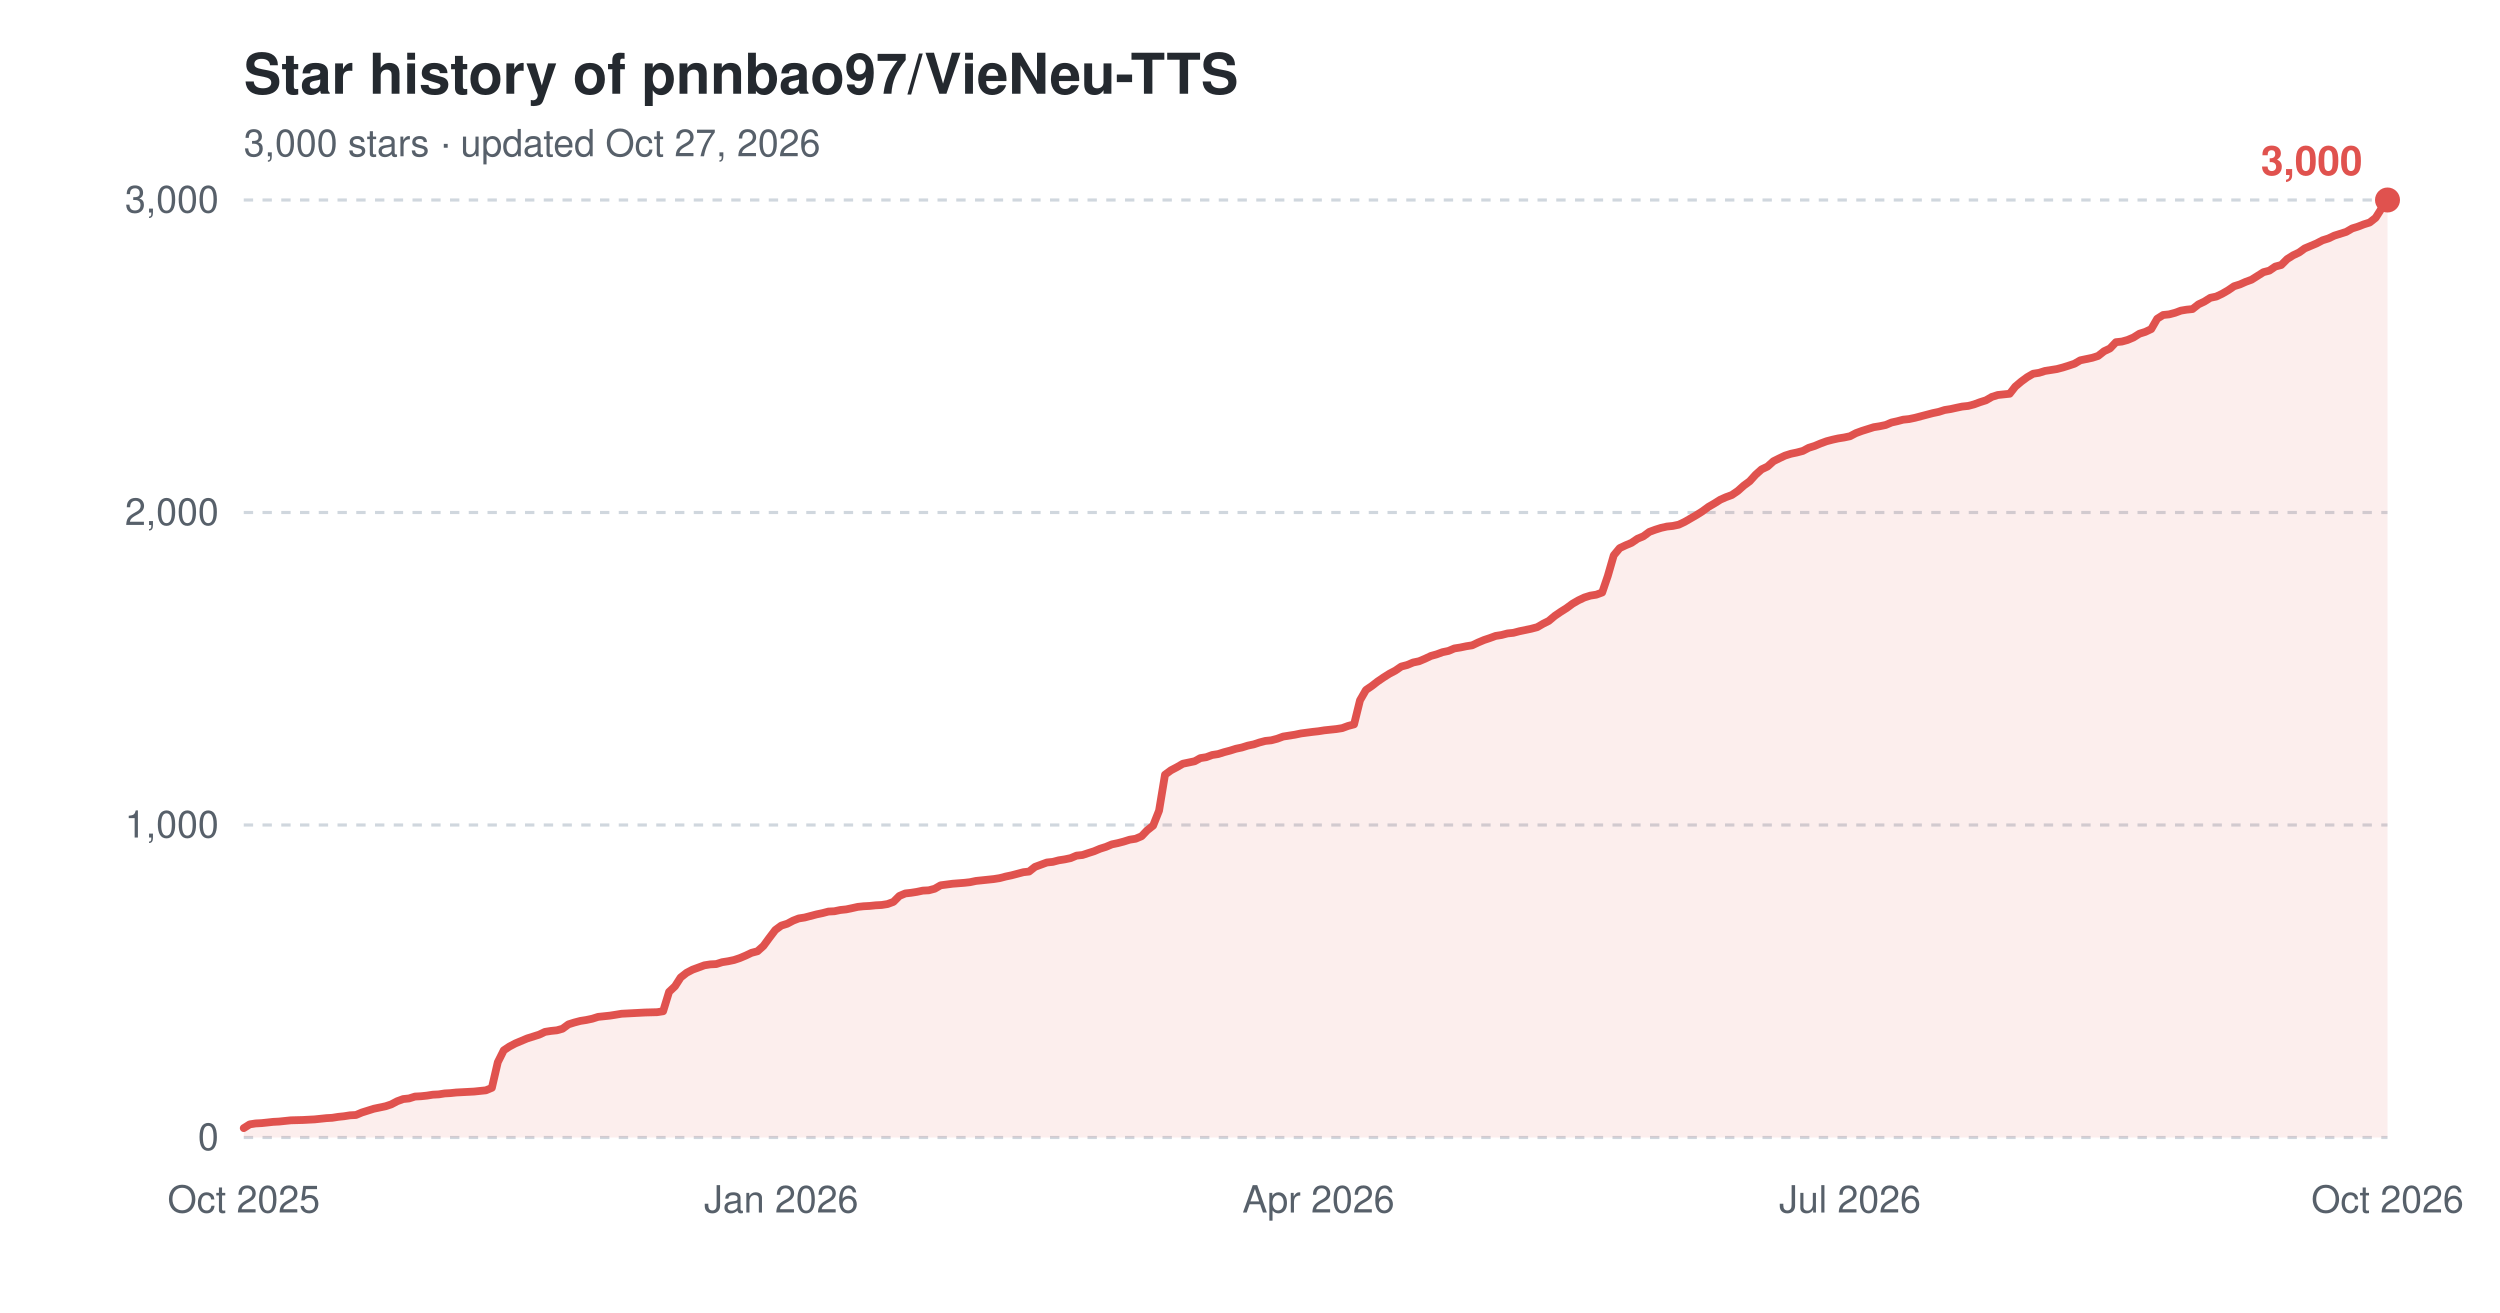
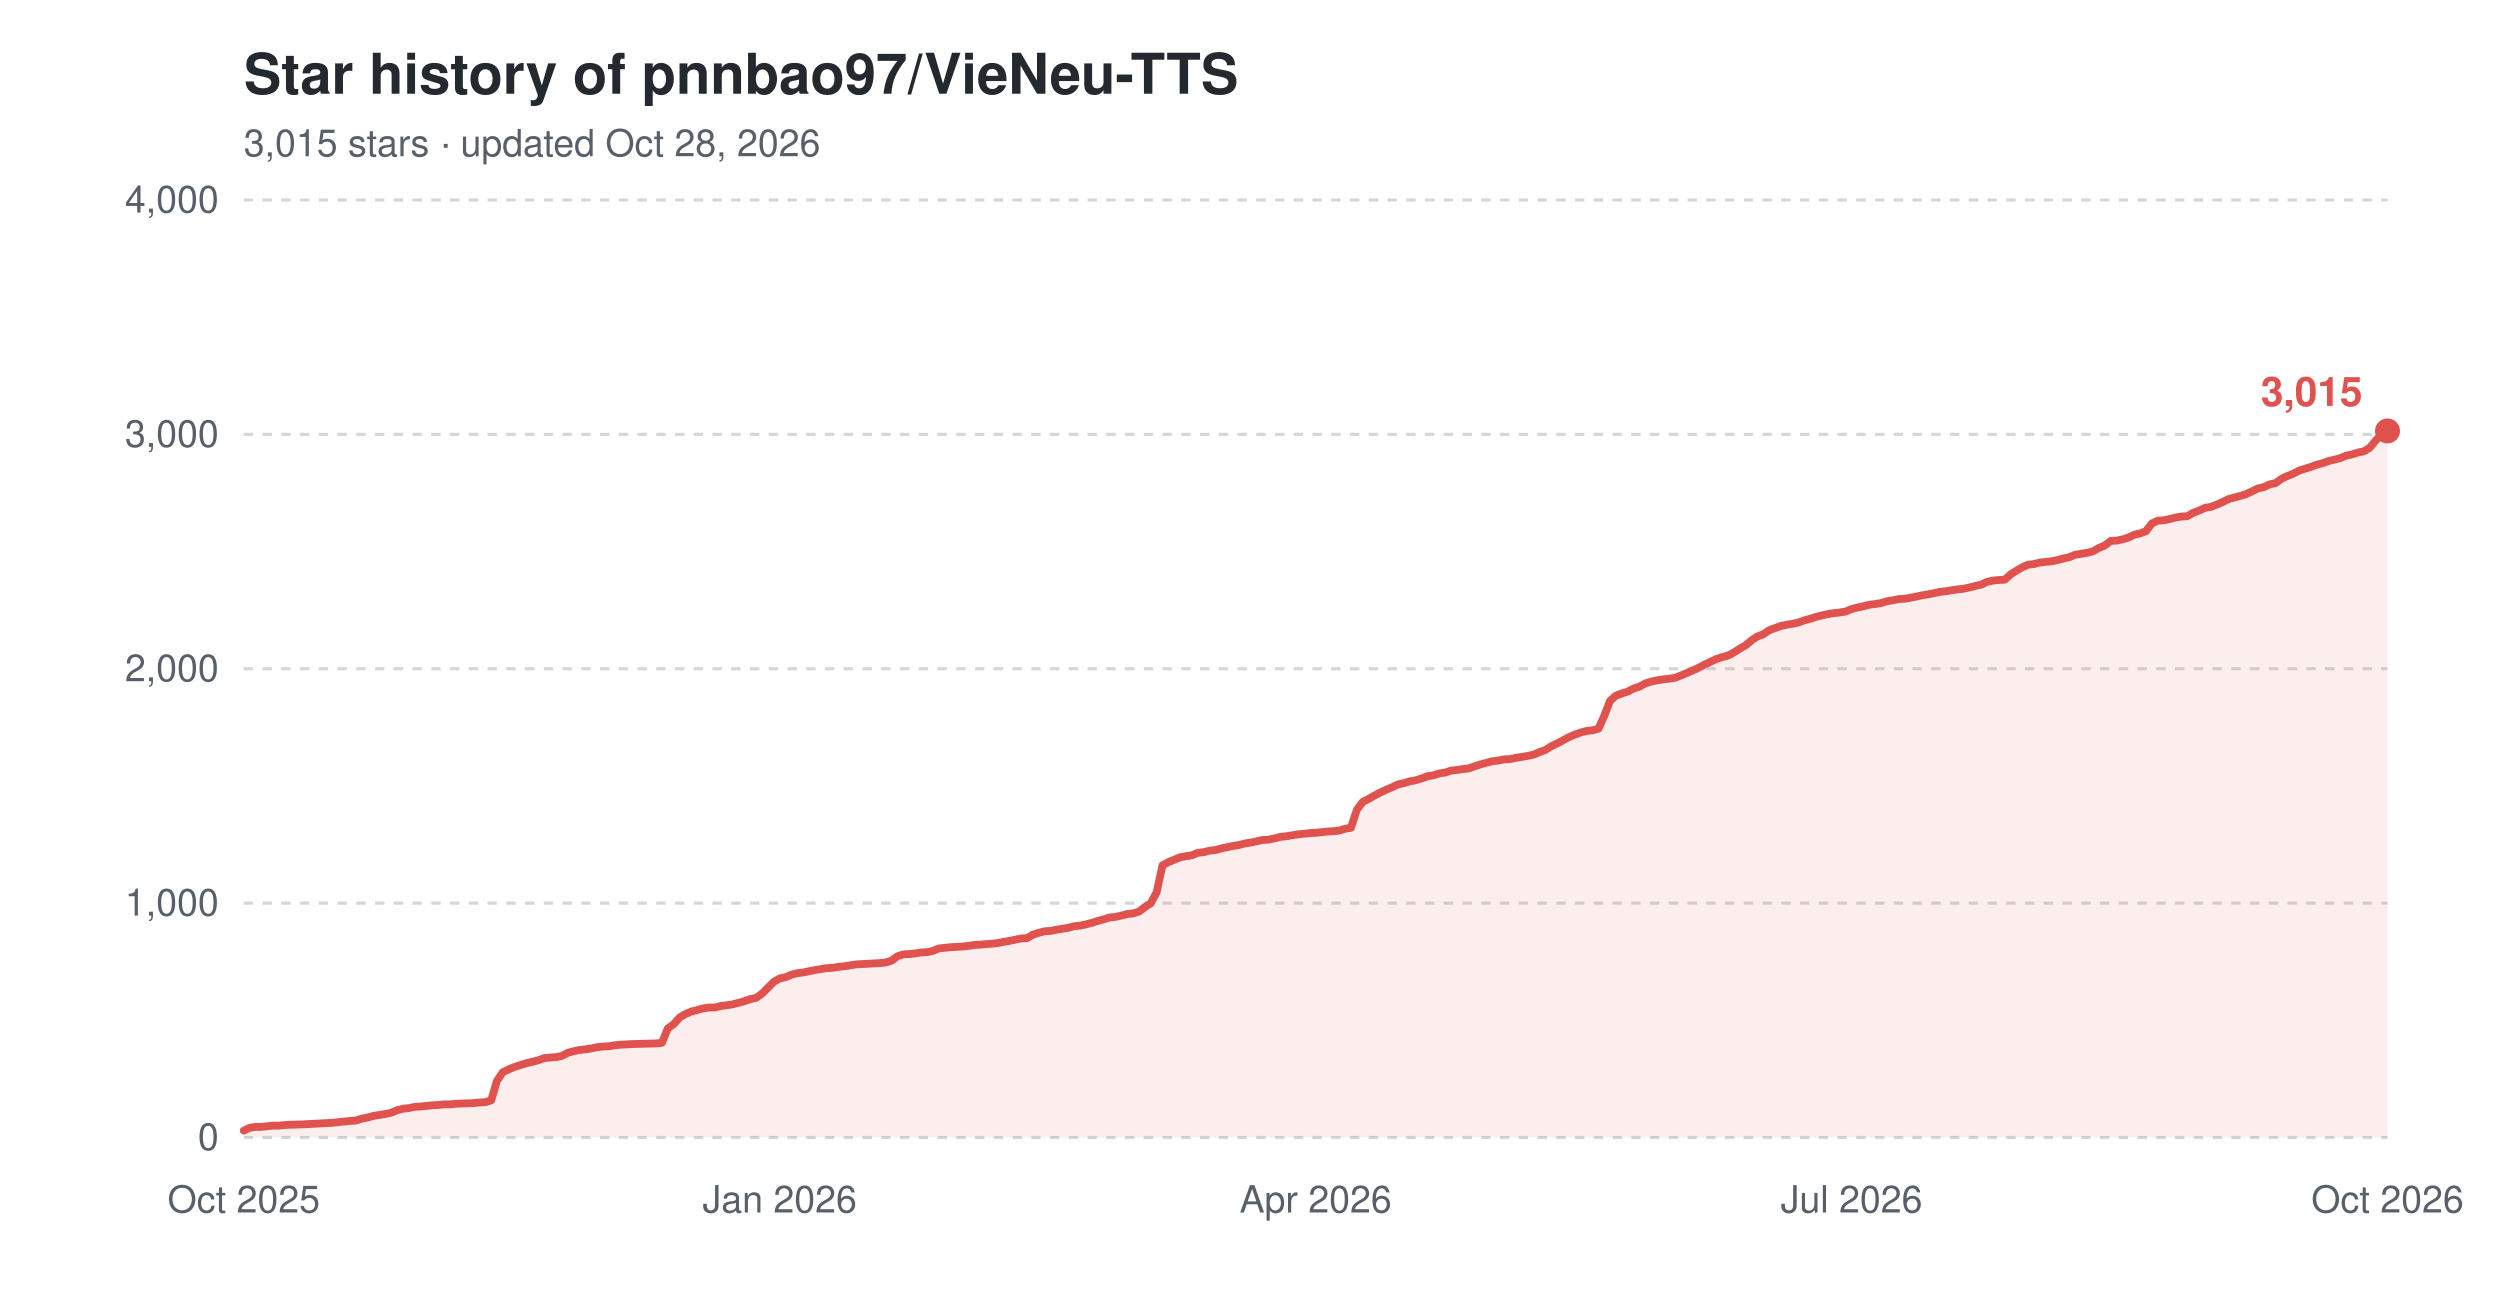
<svg xmlns="http://www.w3.org/2000/svg" width="800" height="420" viewBox="0 0 800 420" role="img" aria-label="Star history of pnnbao97/VieNeu-TTS">
  <text x="78" y="30" font-family="-apple-system,'Segoe UI',Helvetica,Arial,sans-serif" font-size="18" font-weight="600" fill="#24292f">Star history of pnnbao97/VieNeu-TTS</text>
-   <text x="78" y="50" font-family="-apple-system,'Segoe UI',Helvetica,Arial,sans-serif" font-size="12" fill="#57606a">3,000 stars · updated Oct 27, 2026</text>
+   <text x="78" y="50" font-family="-apple-system,'Segoe UI',Helvetica,Arial,sans-serif" font-size="12" fill="#57606a">3,015 stars · updated Oct 28, 2026</text>
  <line x1="78" y1="364.0" x2="764" y2="364.0" stroke="#d0d7de" stroke-width="1" stroke-dasharray="3,3" />
  <text x="70" y="368.0" font-family="-apple-system,'Segoe UI',Helvetica,Arial,sans-serif" font-size="12" text-anchor="end" fill="#57606a">0</text>
-   <line x1="78" y1="264.0" x2="764" y2="264.0" stroke="#d0d7de" stroke-width="1" stroke-dasharray="3,3" />
-   <text x="70" y="268.0" font-family="-apple-system,'Segoe UI',Helvetica,Arial,sans-serif" font-size="12" text-anchor="end" fill="#57606a">1,000</text>
-   <line x1="78" y1="164.0" x2="764" y2="164.0" stroke="#d0d7de" stroke-width="1" stroke-dasharray="3,3" />
-   <text x="70" y="168.0" font-family="-apple-system,'Segoe UI',Helvetica,Arial,sans-serif" font-size="12" text-anchor="end" fill="#57606a">2,000</text>
+   <line x1="78" y1="289.0" x2="764" y2="289.0" stroke="#d0d7de" stroke-width="1" stroke-dasharray="3,3" />
+   <text x="70" y="293.0" font-family="-apple-system,'Segoe UI',Helvetica,Arial,sans-serif" font-size="12" text-anchor="end" fill="#57606a">1,000</text>
+   <line x1="78" y1="214.0" x2="764" y2="214.0" stroke="#d0d7de" stroke-width="1" stroke-dasharray="3,3" />
+   <text x="70" y="218.0" font-family="-apple-system,'Segoe UI',Helvetica,Arial,sans-serif" font-size="12" text-anchor="end" fill="#57606a">2,000</text>
+   <line x1="78" y1="139.0" x2="764" y2="139.0" stroke="#d0d7de" stroke-width="1" stroke-dasharray="3,3" />
+   <text x="70" y="143.0" font-family="-apple-system,'Segoe UI',Helvetica,Arial,sans-serif" font-size="12" text-anchor="end" fill="#57606a">3,000</text>
  <line x1="78" y1="64.0" x2="764" y2="64.0" stroke="#d0d7de" stroke-width="1" stroke-dasharray="3,3" />
-   <text x="70" y="68.0" font-family="-apple-system,'Segoe UI',Helvetica,Arial,sans-serif" font-size="12" text-anchor="end" fill="#57606a">3,000</text>
+   <text x="70" y="68.0" font-family="-apple-system,'Segoe UI',Helvetica,Arial,sans-serif" font-size="12" text-anchor="end" fill="#57606a">4,000</text>
  <text x="78.0" y="388" font-family="-apple-system,'Segoe UI',Helvetica,Arial,sans-serif" font-size="12" text-anchor="middle" fill="#57606a">Oct 2025</text>
-   <text x="250.0" y="388" font-family="-apple-system,'Segoe UI',Helvetica,Arial,sans-serif" font-size="12" text-anchor="middle" fill="#57606a">Jan 2026</text>
-   <text x="421.9" y="388" font-family="-apple-system,'Segoe UI',Helvetica,Arial,sans-serif" font-size="12" text-anchor="middle" fill="#57606a">Apr 2026</text>
-   <text x="592.0" y="388" font-family="-apple-system,'Segoe UI',Helvetica,Arial,sans-serif" font-size="12" text-anchor="middle" fill="#57606a">Jul 2026</text>
+   <text x="249.5" y="388" font-family="-apple-system,'Segoe UI',Helvetica,Arial,sans-serif" font-size="12" text-anchor="middle" fill="#57606a">Jan 2026</text>
+   <text x="421.0" y="388" font-family="-apple-system,'Segoe UI',Helvetica,Arial,sans-serif" font-size="12" text-anchor="middle" fill="#57606a">Apr 2026</text>
+   <text x="592.5" y="388" font-family="-apple-system,'Segoe UI',Helvetica,Arial,sans-serif" font-size="12" text-anchor="middle" fill="#57606a">Jul 2026</text>
  <text x="764.0" y="388" font-family="-apple-system,'Segoe UI',Helvetica,Arial,sans-serif" font-size="12" text-anchor="middle" fill="#57606a">Oct 2026</text>
-   <path d="M78.0,361.0 L79.9,359.8 L81.8,359.5 L83.7,359.4 L85.6,359.2 L87.4,359.0 L89.3,358.9 L91.2,358.7 L93.1,358.5 L96.9,358.4 L100.7,358.2 L102.6,358.0 L104.5,357.8 L106.3,357.7 L108.2,357.4 L110.1,357.2 L112.0,356.9 L113.9,356.8 L115.8,356.0 L117.7,355.4 L119.6,354.8 L121.5,354.4 L123.4,354.0 L125.2,353.4 L127.1,352.4 L129.0,351.7 L130.9,351.5 L132.8,350.9 L134.7,350.8 L136.6,350.6 L138.5,350.3 L140.4,350.2 L142.3,349.9 L144.1,349.8 L146.0,349.6 L151.7,349.3 L153.6,349.1 L155.5,348.9 L157.4,348.1 L159.3,339.9 L161.2,336.1 L163.0,334.9 L164.9,333.9 L166.8,333.1 L168.7,332.3 L170.6,331.7 L172.5,331.1 L174.4,330.2 L176.3,329.9 L178.2,329.7 L180.0,329.2 L181.9,327.8 L183.8,327.2 L185.7,326.7 L187.6,326.4 L189.5,326.0 L191.4,325.4 L193.3,325.2 L195.2,325.0 L197.1,324.7 L198.9,324.4 L200.8,324.3 L202.7,324.2 L206.5,324.0 L210.3,323.9 L212.2,323.6 L214.1,317.4 L216.0,315.6 L217.8,312.8 L219.7,311.3 L221.6,310.3 L223.5,309.6 L225.4,308.9 L227.3,308.6 L229.2,308.5 L231.1,307.9 L233.0,307.6 L234.9,307.2 L236.7,306.6 L238.6,305.8 L240.5,304.9 L242.4,304.4 L244.3,302.7 L246.2,300.1 L248.1,297.6 L250.0,296.2 L251.9,295.6 L253.8,294.6 L255.6,293.9 L257.5,293.6 L259.4,293.1 L261.3,292.6 L263.2,292.2 L265.1,291.7 L267.0,291.6 L268.9,291.2 L270.8,291.0 L272.7,290.6 L274.5,290.2 L276.4,290.0 L278.3,289.9 L280.2,289.7 L282.1,289.6 L284.0,289.3 L285.9,288.6 L287.8,286.7 L289.7,285.9 L291.5,285.7 L293.4,285.4 L295.3,285.0 L297.2,284.9 L299.1,284.4 L301.0,283.3 L304.8,282.8 L308.6,282.5 L310.4,282.3 L312.3,281.9 L314.2,281.7 L316.1,281.5 L318.0,281.3 L319.9,281.0 L321.8,280.5 L323.7,280.1 L325.6,279.6 L327.5,279.1 L329.3,278.9 L331.2,277.4 L333.1,276.7 L335.0,276.0 L336.9,275.8 L338.8,275.3 L340.7,275.0 L342.6,274.6 L344.5,273.8 L346.4,273.6 L348.2,273.0 L350.1,272.4 L352.0,271.6 L353.9,271.0 L355.8,270.2 L357.7,269.8 L359.6,269.3 L361.5,268.7 L363.4,268.4 L365.3,267.6 L367.1,265.7 L369.0,264.2 L370.9,259.4 L372.8,247.9 L374.7,246.5 L376.6,245.5 L378.5,244.4 L380.4,244.0 L382.3,243.6 L384.1,242.6 L386.0,242.3 L387.9,241.6 L389.8,241.3 L391.7,240.7 L393.6,240.2 L395.5,239.6 L397.4,239.2 L399.3,238.6 L401.2,238.2 L403.0,237.6 L404.9,237.1 L406.8,236.9 L408.7,236.4 L410.6,235.7 L412.5,235.4 L414.4,235.1 L416.3,234.7 L420.1,234.2 L421.9,234.0 L423.8,233.7 L425.7,233.5 L427.6,233.3 L429.5,233.0 L431.4,232.3 L433.3,231.8 L435.2,224.1 L437.1,220.8 L439.0,219.5 L440.8,218.1 L442.7,216.8 L444.6,215.6 L446.5,214.6 L448.4,213.3 L450.3,212.8 L452.2,212.0 L454.1,211.6 L456.0,210.8 L457.9,209.9 L459.7,209.4 L461.6,208.7 L463.5,208.3 L465.4,207.5 L467.3,207.2 L469.2,206.8 L471.1,206.5 L473.0,205.6 L474.9,204.8 L476.7,204.2 L478.6,203.5 L480.5,203.2 L482.4,202.7 L484.3,202.5 L486.2,202.0 L488.1,201.6 L490.0,201.2 L491.9,200.7 L493.8,199.6 L495.6,198.7 L497.5,197.1 L499.4,195.8 L501.3,194.6 L503.2,193.2 L505.1,192.1 L507.0,191.2 L508.9,190.6 L510.8,190.3 L512.7,189.6 L514.5,184.3 L516.4,177.7 L518.3,175.4 L520.2,174.5 L522.1,173.7 L524.0,172.4 L525.9,171.6 L527.8,170.2 L529.7,169.5 L531.6,168.9 L533.4,168.5 L535.3,168.3 L537.2,167.9 L539.1,167.0 L541.0,165.9 L542.9,164.8 L544.8,163.6 L546.7,162.2 L548.6,161.1 L550.5,159.9 L552.3,159.1 L554.2,158.4 L556.1,157.1 L558.0,155.4 L559.9,154.0 L561.8,151.9 L563.7,150.2 L565.6,149.3 L567.5,147.6 L569.3,146.7 L571.2,145.8 L573.1,145.2 L575.0,144.8 L576.9,144.3 L578.8,143.3 L580.7,142.7 L582.6,141.9 L584.5,141.2 L586.4,140.7 L588.2,140.3 L590.1,140.0 L592.0,139.6 L593.9,138.6 L595.8,137.9 L597.7,137.3 L599.6,136.7 L601.5,136.4 L603.4,136.0 L605.3,135.2 L607.1,134.8 L609.0,134.3 L610.9,134.1 L612.8,133.7 L614.7,133.2 L616.6,132.7 L618.5,132.2 L620.4,131.8 L622.3,131.2 L624.2,130.9 L626.0,130.5 L627.9,130.1 L629.8,129.9 L631.7,129.4 L633.6,128.7 L635.5,128.1 L637.4,127.0 L639.3,126.4 L641.2,126.2 L643.1,126.0 L644.9,123.7 L646.8,122.1 L648.7,120.7 L650.6,119.6 L652.5,119.3 L654.4,118.7 L656.3,118.4 L658.2,118.1 L660.1,117.6 L662.0,117.0 L663.8,116.4 L665.7,115.3 L667.6,114.9 L669.5,114.5 L671.4,113.9 L673.3,112.4 L675.2,111.5 L677.1,109.5 L679.0,109.3 L680.8,108.8 L682.7,108.0 L684.6,106.8 L686.5,106.2 L688.4,105.3 L690.3,102.0 L692.2,100.8 L694.1,100.6 L696.0,100.1 L697.9,99.4 L699.7,99.1 L701.6,98.9 L703.5,97.4 L705.4,96.5 L707.3,95.3 L709.2,94.9 L711.1,94.0 L713.0,92.9 L714.9,91.6 L716.8,91.0 L718.6,90.2 L720.5,89.5 L722.4,88.3 L724.3,87.1 L726.2,86.6 L728.1,85.3 L730.0,84.8 L731.9,82.9 L733.8,81.7 L735.7,80.8 L737.5,79.5 L739.4,78.7 L741.3,77.9 L743.2,76.9 L745.1,76.3 L747.0,75.4 L748.9,74.8 L750.8,74.2 L752.7,73.1 L754.6,72.5 L756.4,71.8 L758.3,71.2 L760.2,69.7 L762.1,66.7 L764.0,64.0 L764.0,364.0 L78.0,364.0 Z" fill="#e0524e" fill-opacity="0.10" />
-   <path d="M78.0,361.0 L79.9,359.8 L81.8,359.5 L83.7,359.4 L85.6,359.2 L87.4,359.0 L89.3,358.9 L91.2,358.7 L93.1,358.5 L96.9,358.4 L100.7,358.2 L102.6,358.0 L104.5,357.8 L106.3,357.7 L108.2,357.4 L110.1,357.2 L112.0,356.9 L113.9,356.8 L115.8,356.0 L117.7,355.4 L119.6,354.8 L121.5,354.4 L123.4,354.0 L125.2,353.4 L127.1,352.4 L129.0,351.7 L130.9,351.5 L132.8,350.9 L134.7,350.8 L136.6,350.6 L138.5,350.3 L140.4,350.2 L142.3,349.9 L144.1,349.8 L146.0,349.6 L151.7,349.3 L153.6,349.1 L155.5,348.9 L157.4,348.1 L159.3,339.9 L161.2,336.1 L163.0,334.9 L164.9,333.9 L166.8,333.1 L168.7,332.3 L170.6,331.7 L172.5,331.1 L174.4,330.2 L176.3,329.9 L178.2,329.7 L180.0,329.2 L181.9,327.8 L183.8,327.2 L185.7,326.7 L187.6,326.4 L189.5,326.0 L191.4,325.4 L193.3,325.2 L195.2,325.0 L197.1,324.7 L198.9,324.4 L200.8,324.3 L202.7,324.2 L206.5,324.0 L210.3,323.9 L212.2,323.6 L214.1,317.4 L216.0,315.6 L217.8,312.8 L219.7,311.3 L221.6,310.3 L223.5,309.6 L225.4,308.9 L227.3,308.6 L229.2,308.5 L231.1,307.9 L233.0,307.6 L234.9,307.2 L236.7,306.6 L238.6,305.8 L240.5,304.9 L242.4,304.4 L244.3,302.7 L246.2,300.1 L248.1,297.6 L250.0,296.2 L251.9,295.6 L253.8,294.6 L255.6,293.9 L257.5,293.6 L259.4,293.1 L261.3,292.6 L263.2,292.2 L265.1,291.7 L267.0,291.6 L268.9,291.2 L270.8,291.0 L272.7,290.6 L274.5,290.2 L276.4,290.0 L278.3,289.9 L280.2,289.7 L282.1,289.6 L284.0,289.3 L285.9,288.6 L287.8,286.7 L289.7,285.9 L291.5,285.7 L293.4,285.4 L295.3,285.0 L297.2,284.9 L299.1,284.4 L301.0,283.3 L304.8,282.8 L308.6,282.5 L310.4,282.3 L312.3,281.9 L314.2,281.7 L316.1,281.5 L318.0,281.3 L319.9,281.0 L321.8,280.5 L323.7,280.1 L325.6,279.6 L327.5,279.1 L329.3,278.9 L331.2,277.4 L333.1,276.7 L335.0,276.0 L336.9,275.8 L338.8,275.3 L340.7,275.0 L342.6,274.6 L344.5,273.8 L346.4,273.6 L348.2,273.0 L350.1,272.4 L352.0,271.6 L353.9,271.0 L355.8,270.2 L357.7,269.8 L359.6,269.3 L361.5,268.7 L363.4,268.4 L365.3,267.6 L367.1,265.7 L369.0,264.2 L370.9,259.4 L372.8,247.9 L374.7,246.5 L376.6,245.5 L378.5,244.4 L380.4,244.0 L382.3,243.6 L384.1,242.6 L386.0,242.3 L387.9,241.6 L389.8,241.3 L391.7,240.7 L393.6,240.2 L395.5,239.6 L397.4,239.2 L399.3,238.6 L401.2,238.2 L403.0,237.6 L404.9,237.1 L406.8,236.9 L408.7,236.4 L410.6,235.7 L412.5,235.4 L414.4,235.1 L416.3,234.7 L420.1,234.2 L421.9,234.0 L423.8,233.7 L425.7,233.5 L427.6,233.3 L429.5,233.0 L431.4,232.3 L433.3,231.8 L435.2,224.1 L437.1,220.8 L439.0,219.5 L440.8,218.1 L442.7,216.8 L444.6,215.6 L446.5,214.6 L448.4,213.3 L450.3,212.8 L452.2,212.0 L454.1,211.6 L456.0,210.8 L457.9,209.9 L459.7,209.4 L461.6,208.7 L463.5,208.3 L465.4,207.5 L467.3,207.2 L469.2,206.8 L471.1,206.5 L473.0,205.6 L474.9,204.8 L476.7,204.2 L478.6,203.5 L480.5,203.2 L482.4,202.7 L484.3,202.5 L486.2,202.0 L488.1,201.6 L490.0,201.2 L491.9,200.7 L493.8,199.6 L495.6,198.7 L497.5,197.1 L499.4,195.8 L501.3,194.6 L503.2,193.2 L505.1,192.1 L507.0,191.2 L508.9,190.6 L510.8,190.3 L512.7,189.6 L514.5,184.3 L516.4,177.7 L518.3,175.4 L520.2,174.5 L522.1,173.7 L524.0,172.4 L525.9,171.6 L527.8,170.2 L529.7,169.5 L531.6,168.9 L533.4,168.5 L535.3,168.3 L537.2,167.9 L539.1,167.0 L541.0,165.9 L542.9,164.8 L544.8,163.6 L546.7,162.2 L548.6,161.1 L550.5,159.9 L552.3,159.1 L554.2,158.4 L556.1,157.1 L558.0,155.4 L559.9,154.0 L561.8,151.9 L563.7,150.2 L565.6,149.3 L567.5,147.6 L569.3,146.7 L571.2,145.8 L573.1,145.2 L575.0,144.8 L576.9,144.3 L578.8,143.3 L580.7,142.7 L582.6,141.9 L584.5,141.2 L586.4,140.7 L588.2,140.3 L590.1,140.0 L592.0,139.6 L593.9,138.6 L595.8,137.9 L597.7,137.3 L599.6,136.7 L601.5,136.4 L603.4,136.0 L605.3,135.2 L607.1,134.8 L609.0,134.3 L610.9,134.1 L612.8,133.7 L614.7,133.2 L616.6,132.7 L618.5,132.2 L620.4,131.8 L622.3,131.2 L624.2,130.9 L626.0,130.5 L627.9,130.1 L629.8,129.9 L631.7,129.4 L633.6,128.7 L635.5,128.1 L637.4,127.0 L639.3,126.4 L641.2,126.2 L643.1,126.0 L644.9,123.7 L646.8,122.1 L648.7,120.7 L650.6,119.6 L652.5,119.3 L654.4,118.7 L656.3,118.4 L658.2,118.1 L660.1,117.6 L662.0,117.0 L663.8,116.4 L665.7,115.3 L667.6,114.9 L669.5,114.5 L671.4,113.9 L673.3,112.4 L675.2,111.5 L677.1,109.5 L679.0,109.3 L680.8,108.8 L682.7,108.0 L684.6,106.8 L686.5,106.2 L688.4,105.3 L690.3,102.0 L692.2,100.8 L694.1,100.6 L696.0,100.1 L697.9,99.4 L699.7,99.1 L701.6,98.9 L703.5,97.4 L705.4,96.5 L707.3,95.3 L709.2,94.9 L711.1,94.0 L713.0,92.9 L714.9,91.6 L716.8,91.0 L718.6,90.2 L720.5,89.5 L722.4,88.3 L724.3,87.1 L726.2,86.6 L728.1,85.3 L730.0,84.8 L731.9,82.9 L733.8,81.7 L735.7,80.8 L737.5,79.5 L739.4,78.7 L741.3,77.9 L743.2,76.9 L745.1,76.3 L747.0,75.4 L748.9,74.8 L750.8,74.2 L752.7,73.1 L754.6,72.5 L756.4,71.8 L758.3,71.2 L760.2,69.7 L762.1,66.7 L764.0,64.0" fill="none" stroke="#e0524e" stroke-width="2.5" stroke-linejoin="round" stroke-linecap="round" />
-   <circle cx="764.0" cy="64.0" r="4" fill="#e0524e" />
-   <text x="756.0" y="56.0" font-family="-apple-system,'Segoe UI',Helvetica,Arial,sans-serif" font-size="13" font-weight="600" text-anchor="end" fill="#e0524e">3,000</text>
+   <path d="M78.0,361.8 L79.9,360.9 L81.8,360.6 L83.7,360.6 L85.5,360.4 L87.4,360.2 L89.3,360.2 L91.2,360.0 L93.1,359.9 L96.8,359.8 L100.6,359.6 L102.5,359.5 L104.4,359.4 L106.3,359.3 L108.2,359.1 L110.0,358.9 L111.9,358.7 L113.8,358.6 L115.7,358.0 L117.6,357.6 L119.5,357.1 L121.3,356.8 L123.2,356.5 L125.1,356.1 L127.0,355.3 L128.9,354.8 L130.8,354.6 L132.7,354.2 L134.5,354.1 L136.4,353.9 L138.3,353.7 L140.2,353.6 L142.1,353.4 L144.0,353.4 L145.8,353.2 L151.5,353.0 L153.4,352.8 L155.3,352.7 L157.2,352.1 L159.0,345.9 L160.9,343.1 L162.8,342.2 L164.7,341.4 L166.6,340.8 L168.5,340.2 L170.3,339.8 L172.2,339.3 L174.1,338.6 L176.0,338.4 L177.9,338.3 L179.8,337.9 L181.7,336.9 L183.5,336.4 L185.4,336.0 L187.3,335.8 L189.2,335.5 L191.1,335.1 L193.0,334.9 L194.8,334.8 L196.7,334.5 L198.6,334.3 L200.5,334.2 L202.4,334.1 L206.2,334.0 L209.9,333.9 L211.8,333.7 L213.7,329.1 L215.6,327.7 L217.5,325.6 L219.3,324.5 L221.2,323.7 L223.1,323.2 L225.0,322.7 L226.9,322.4 L228.8,322.4 L230.7,321.9 L232.5,321.7 L234.4,321.4 L236.3,320.9 L238.2,320.4 L240.1,319.7 L242.0,319.3 L243.8,318.0 L245.7,316.1 L247.6,314.2 L249.5,313.1 L251.4,312.7 L253.3,311.9 L255.2,311.4 L257.0,311.2 L258.9,310.8 L260.8,310.4 L262.7,310.1 L264.6,309.8 L266.5,309.7 L268.3,309.4 L270.2,309.2 L272.1,308.9 L274.0,308.6 L275.9,308.5 L277.8,308.4 L279.7,308.3 L281.5,308.2 L283.4,308.0 L285.3,307.4 L287.2,306.0 L289.1,305.4 L291.0,305.3 L292.8,305.1 L294.7,304.8 L296.6,304.7 L298.5,304.3 L300.4,303.5 L304.2,303.1 L307.9,302.9 L309.8,302.7 L311.7,302.4 L313.6,302.3 L315.5,302.1 L317.3,302.0 L319.2,301.8 L321.1,301.4 L323.0,301.1 L324.9,300.7 L326.8,300.3 L328.7,300.2 L330.5,299.1 L332.4,298.5 L334.3,298.0 L336.2,297.9 L338.1,297.5 L340.0,297.2 L341.8,296.9 L343.7,296.4 L345.6,296.2 L347.5,295.8 L349.4,295.3 L351.3,294.7 L353.2,294.2 L355.0,293.6 L356.9,293.4 L358.8,293.0 L360.7,292.5 L362.6,292.3 L364.5,291.7 L366.3,290.3 L368.2,289.1 L370.1,285.6 L372.0,276.9 L373.9,275.9 L375.8,275.1 L377.7,274.3 L379.5,274.0 L381.4,273.7 L383.3,272.9 L385.2,272.7 L387.1,272.2 L389.0,272.0 L390.8,271.5 L392.7,271.1 L394.6,270.7 L396.5,270.4 L398.4,269.9 L400.3,269.6 L402.2,269.2 L404.0,268.8 L405.9,268.7 L407.8,268.3 L409.7,267.8 L411.6,267.6 L413.5,267.3 L415.3,267.0 L419.1,266.6 L421.0,266.5 L422.9,266.3 L424.8,266.1 L426.7,266.0 L428.5,265.8 L430.4,265.2 L432.3,264.9 L434.2,259.1 L436.1,256.6 L438.0,255.6 L439.8,254.6 L441.7,253.6 L443.6,252.7 L445.5,251.9 L447.4,251.0 L449.3,250.6 L451.2,250.0 L453.0,249.7 L454.9,249.1 L456.8,248.4 L458.7,248.1 L460.6,247.5 L462.5,247.2 L464.3,246.6 L466.2,246.4 L468.1,246.1 L470.0,245.9 L471.9,245.2 L473.8,244.6 L475.7,244.1 L477.5,243.6 L479.4,243.4 L481.3,243.0 L483.2,242.9 L485.1,242.5 L487.0,242.2 L488.8,241.9 L490.7,241.5 L492.6,240.7 L494.5,240.0 L496.4,238.8 L498.3,237.9 L500.2,236.9 L502.0,235.9 L503.9,235.1 L505.8,234.4 L507.7,233.9 L509.6,233.7 L511.5,233.2 L513.3,229.2 L515.2,224.3 L517.1,222.6 L519.0,221.9 L520.9,221.3 L522.8,220.3 L524.7,219.7 L526.5,218.7 L528.4,218.1 L530.3,217.7 L532.2,217.4 L534.1,217.2 L536.0,216.9 L537.8,216.2 L539.7,215.4 L541.6,214.6 L543.5,213.7 L545.4,212.7 L547.3,211.8 L549.2,210.9 L551.0,210.3 L552.9,209.8 L554.8,208.8 L556.7,207.6 L558.6,206.5 L560.5,204.9 L562.3,203.7 L564.2,203.0 L566.1,201.7 L568.0,201.0 L569.9,200.3 L571.8,199.9 L573.7,199.6 L575.5,199.2 L577.4,198.5 L579.3,198.0 L581.2,197.4 L583.1,196.9 L585.0,196.5 L586.8,196.2 L588.7,196.0 L590.6,195.7 L592.5,194.9 L594.4,194.4 L596.3,194.0 L598.2,193.5 L600.0,193.3 L601.9,193.0 L603.8,192.4 L605.7,192.1 L607.6,191.7 L609.5,191.6 L611.3,191.3 L613.2,190.9 L615.1,190.5 L617.0,190.2 L618.9,189.8 L620.8,189.4 L622.7,189.2 L624.5,188.9 L626.4,188.6 L628.3,188.4 L630.2,188.0 L632.1,187.5 L634.0,187.1 L635.8,186.2 L637.7,185.8 L639.6,185.6 L641.5,185.5 L643.4,183.8 L645.3,182.6 L647.2,181.5 L649.0,180.7 L650.9,180.5 L652.8,180.0 L654.7,179.8 L656.6,179.6 L658.5,179.2 L660.3,178.7 L662.2,178.3 L664.1,177.5 L666.0,177.2 L667.9,176.9 L669.8,176.4 L671.7,175.3 L673.5,174.6 L675.4,173.1 L677.3,173.0 L679.2,172.6 L681.1,172.0 L683.0,171.1 L684.8,170.7 L686.7,170.0 L688.6,167.5 L690.5,166.6 L692.4,166.5 L694.3,166.1 L696.2,165.6 L698.0,165.3 L699.9,165.2 L701.8,164.1 L703.7,163.4 L705.6,162.5 L707.5,162.2 L709.3,161.5 L711.2,160.7 L713.1,159.7 L715.0,159.2 L716.9,158.7 L718.8,158.1 L720.7,157.2 L722.5,156.3 L724.4,155.9 L726.3,155.0 L728.2,154.6 L730.1,153.2 L732.0,152.3 L733.8,151.6 L735.7,150.6 L737.6,150.0 L739.5,149.4 L741.4,148.7 L743.3,148.2 L745.2,147.5 L747.0,147.1 L748.9,146.6 L750.8,145.8 L752.7,145.4 L754.6,144.8 L756.5,144.4 L758.3,143.3 L760.2,141.0 L762.1,139.0 L764.0,137.9 L764.0,364.0 L78.0,364.0 Z" fill="#e0524e" fill-opacity="0.10" />
+   <path d="M78.0,361.8 L79.9,360.9 L81.8,360.6 L83.7,360.6 L85.5,360.4 L87.4,360.2 L89.3,360.2 L91.2,360.0 L93.1,359.9 L96.8,359.8 L100.6,359.6 L102.5,359.5 L104.4,359.4 L106.3,359.3 L108.2,359.1 L110.0,358.9 L111.9,358.7 L113.8,358.6 L115.7,358.0 L117.6,357.6 L119.5,357.1 L121.3,356.8 L123.2,356.5 L125.1,356.1 L127.0,355.3 L128.9,354.8 L130.8,354.6 L132.7,354.2 L134.5,354.1 L136.4,353.9 L138.3,353.7 L140.2,353.6 L142.1,353.4 L144.0,353.4 L145.8,353.2 L151.5,353.0 L153.4,352.8 L155.3,352.7 L157.2,352.1 L159.0,345.9 L160.9,343.1 L162.8,342.2 L164.7,341.4 L166.6,340.8 L168.5,340.2 L170.3,339.8 L172.2,339.3 L174.1,338.6 L176.0,338.4 L177.9,338.3 L179.8,337.9 L181.7,336.9 L183.5,336.4 L185.4,336.0 L187.3,335.8 L189.2,335.5 L191.1,335.1 L193.0,334.9 L194.8,334.8 L196.7,334.5 L198.6,334.3 L200.5,334.2 L202.4,334.1 L206.2,334.0 L209.9,333.9 L211.8,333.7 L213.7,329.1 L215.6,327.7 L217.5,325.6 L219.3,324.5 L221.2,323.7 L223.1,323.2 L225.0,322.7 L226.9,322.4 L228.8,322.4 L230.7,321.9 L232.5,321.7 L234.4,321.4 L236.3,320.9 L238.2,320.4 L240.1,319.7 L242.0,319.3 L243.8,318.0 L245.7,316.1 L247.6,314.2 L249.5,313.1 L251.4,312.7 L253.3,311.9 L255.2,311.4 L257.0,311.2 L258.9,310.8 L260.8,310.4 L262.7,310.1 L264.6,309.8 L266.5,309.7 L268.3,309.4 L270.2,309.2 L272.1,308.9 L274.0,308.6 L275.9,308.5 L277.8,308.4 L279.7,308.3 L281.5,308.2 L283.4,308.0 L285.3,307.4 L287.2,306.0 L289.1,305.4 L291.0,305.3 L292.8,305.1 L294.7,304.8 L296.6,304.7 L298.5,304.3 L300.4,303.5 L304.2,303.1 L307.9,302.9 L309.8,302.7 L311.7,302.4 L313.6,302.3 L315.5,302.1 L317.3,302.0 L319.2,301.8 L321.1,301.4 L323.0,301.1 L324.9,300.7 L326.8,300.3 L328.7,300.2 L330.5,299.1 L332.4,298.5 L334.3,298.0 L336.2,297.9 L338.1,297.5 L340.0,297.2 L341.8,296.9 L343.7,296.4 L345.6,296.2 L347.5,295.8 L349.4,295.3 L351.3,294.7 L353.2,294.2 L355.0,293.6 L356.9,293.4 L358.8,293.0 L360.7,292.5 L362.6,292.3 L364.5,291.7 L366.3,290.3 L368.2,289.1 L370.1,285.6 L372.0,276.9 L373.9,275.9 L375.8,275.1 L377.7,274.3 L379.5,274.0 L381.4,273.7 L383.3,272.9 L385.2,272.7 L387.1,272.2 L389.0,272.0 L390.8,271.5 L392.7,271.1 L394.6,270.7 L396.5,270.4 L398.4,269.9 L400.3,269.6 L402.2,269.2 L404.0,268.8 L405.9,268.7 L407.8,268.3 L409.7,267.8 L411.6,267.6 L413.5,267.3 L415.3,267.0 L419.1,266.6 L421.0,266.5 L422.9,266.3 L424.8,266.1 L426.7,266.0 L428.5,265.8 L430.4,265.2 L432.3,264.9 L434.2,259.1 L436.1,256.6 L438.0,255.6 L439.8,254.6 L441.7,253.6 L443.6,252.7 L445.5,251.9 L447.4,251.0 L449.3,250.6 L451.2,250.0 L453.0,249.7 L454.9,249.1 L456.8,248.4 L458.7,248.1 L460.6,247.5 L462.5,247.2 L464.3,246.6 L466.2,246.4 L468.1,246.1 L470.0,245.9 L471.9,245.2 L473.8,244.6 L475.7,244.1 L477.5,243.6 L479.4,243.4 L481.3,243.0 L483.2,242.9 L485.1,242.5 L487.0,242.2 L488.8,241.9 L490.7,241.5 L492.6,240.7 L494.5,240.0 L496.4,238.8 L498.3,237.9 L500.2,236.9 L502.0,235.9 L503.9,235.1 L505.8,234.4 L507.7,233.9 L509.6,233.7 L511.5,233.2 L513.3,229.2 L515.2,224.3 L517.1,222.6 L519.0,221.9 L520.9,221.3 L522.8,220.3 L524.7,219.7 L526.5,218.7 L528.4,218.1 L530.3,217.7 L532.2,217.4 L534.1,217.2 L536.0,216.9 L537.8,216.2 L539.7,215.4 L541.6,214.6 L543.5,213.7 L545.4,212.7 L547.3,211.8 L549.2,210.9 L551.0,210.3 L552.9,209.8 L554.8,208.8 L556.7,207.6 L558.6,206.5 L560.5,204.9 L562.3,203.7 L564.2,203.0 L566.1,201.7 L568.0,201.0 L569.9,200.3 L571.8,199.9 L573.7,199.6 L575.5,199.2 L577.4,198.5 L579.3,198.0 L581.2,197.4 L583.1,196.9 L585.0,196.5 L586.8,196.2 L588.7,196.0 L590.6,195.7 L592.5,194.9 L594.4,194.4 L596.3,194.0 L598.2,193.5 L600.0,193.3 L601.9,193.0 L603.8,192.4 L605.7,192.1 L607.6,191.7 L609.5,191.6 L611.3,191.3 L613.2,190.9 L615.1,190.5 L617.0,190.2 L618.9,189.8 L620.8,189.4 L622.7,189.2 L624.5,188.9 L626.4,188.6 L628.3,188.4 L630.2,188.0 L632.1,187.5 L634.0,187.1 L635.8,186.2 L637.7,185.8 L639.6,185.6 L641.5,185.5 L643.4,183.8 L645.3,182.6 L647.2,181.5 L649.0,180.7 L650.9,180.5 L652.8,180.0 L654.7,179.8 L656.6,179.6 L658.5,179.2 L660.3,178.7 L662.2,178.3 L664.1,177.5 L666.0,177.2 L667.9,176.9 L669.8,176.4 L671.7,175.3 L673.5,174.6 L675.4,173.1 L677.3,173.0 L679.2,172.6 L681.1,172.0 L683.0,171.1 L684.8,170.7 L686.7,170.0 L688.6,167.5 L690.5,166.6 L692.4,166.5 L694.3,166.1 L696.2,165.6 L698.0,165.3 L699.9,165.2 L701.8,164.1 L703.7,163.4 L705.6,162.5 L707.5,162.2 L709.3,161.5 L711.2,160.7 L713.1,159.7 L715.0,159.2 L716.9,158.7 L718.8,158.1 L720.7,157.2 L722.5,156.3 L724.4,155.9 L726.3,155.0 L728.2,154.6 L730.1,153.2 L732.0,152.3 L733.8,151.6 L735.7,150.6 L737.6,150.0 L739.5,149.4 L741.4,148.7 L743.3,148.2 L745.2,147.5 L747.0,147.1 L748.9,146.6 L750.8,145.8 L752.7,145.4 L754.6,144.8 L756.5,144.4 L758.3,143.3 L760.2,141.0 L762.1,139.0 L764.0,137.9" fill="none" stroke="#e0524e" stroke-width="2.5" stroke-linejoin="round" stroke-linecap="round" />
+   <circle cx="764.0" cy="137.9" r="4" fill="#e0524e" />
+   <text x="756.0" y="129.9" font-family="-apple-system,'Segoe UI',Helvetica,Arial,sans-serif" font-size="13" font-weight="600" text-anchor="end" fill="#e0524e">3,015</text>
</svg>
